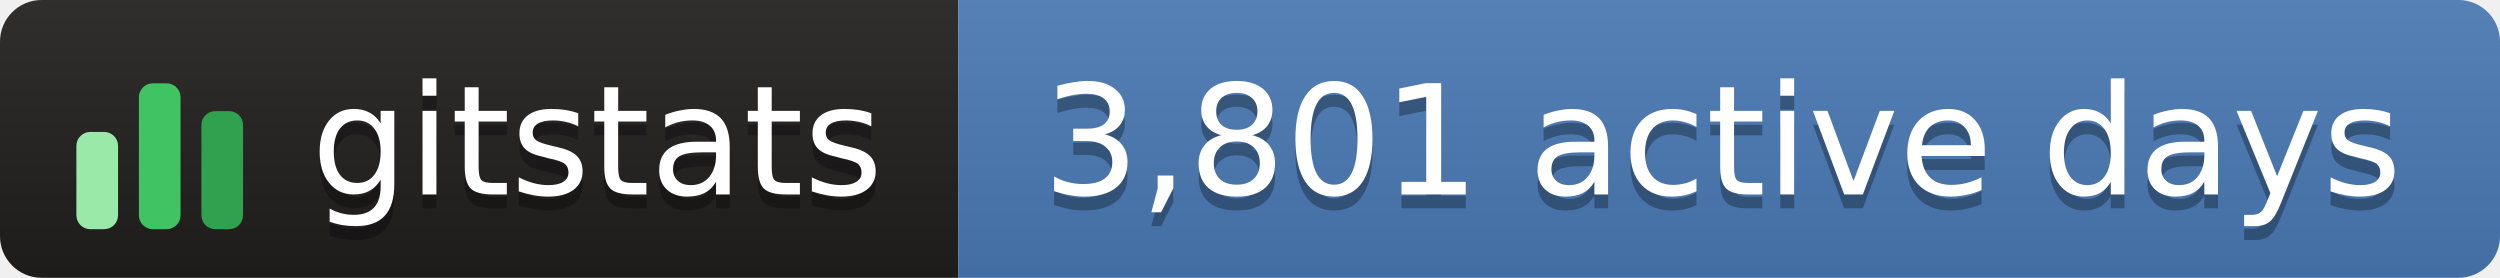
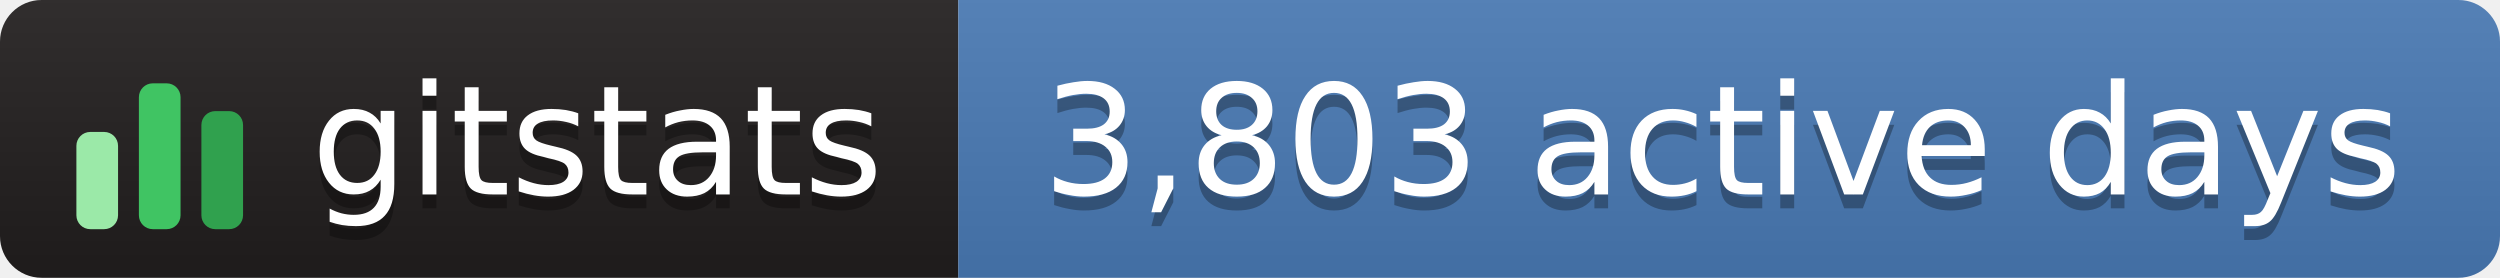
- <svg xmlns="http://www.w3.org/2000/svg" width="180" height="20" role="img" aria-label="gitstats: 3,801 active days">
+ <svg xmlns="http://www.w3.org/2000/svg" width="180" height="20" role="img" aria-label="gitstats: 3,803 active days">
  <linearGradient id="s" x2="0" y2="100%">
    <stop offset="0" stop-color="#bbb" stop-opacity=".1" />
    <stop offset="1" stop-opacity=".1" />
  </linearGradient>
  <clipPath id="r">
    <rect width="180" height="20" rx="3" fill="#fff" />
  </clipPath>
  <g clip-path="url(#r)">
    <rect x="0" width="69" height="20" fill="#211e1e" />
    <rect x="69" width="111" height="20" fill="#4a7ab5" />
    <rect width="180" height="20" fill="url(#s)" />
  </g>
  <g transform="translate(5,3.5)">
    <rect x="0.5" y="6.0" width="3" height="7.0" rx="1" fill="#9be9a8" />
    <rect x="5.0" y="2.5" width="3" height="10.5" rx="1" fill="#40c463" />
    <rect x="9.5" y="4.5" width="3" height="8.5" rx="1" fill="#30a14e" />
  </g>
  <g text-anchor="middle" font-family="Verdana,Geneva,DejaVu Sans,sans-serif" font-size="11" text-rendering="geometricPrecision">
    <text aria-hidden="true" x="43.0" y="15.0" fill="#010101" fill-opacity=".3" textLength="42.0">gitstats</text>
    <text x="43.0" y="14.0" fill="#fff" textLength="42.0">gitstats</text>
-     <text aria-hidden="true" x="124.0" y="15.0" fill="#010101" fill-opacity=".3" textLength="100.0">3,801 active days</text>
-     <text x="124.0" y="14.0" fill="#fff" textLength="100.0">3,801 active days</text>
+     <text aria-hidden="true" x="124.0" y="15.0" fill="#010101" fill-opacity=".3" textLength="100.0">3,803 active days</text>
+     <text x="124.0" y="14.0" fill="#fff" textLength="100.0">3,803 active days</text>
  </g>
</svg>
